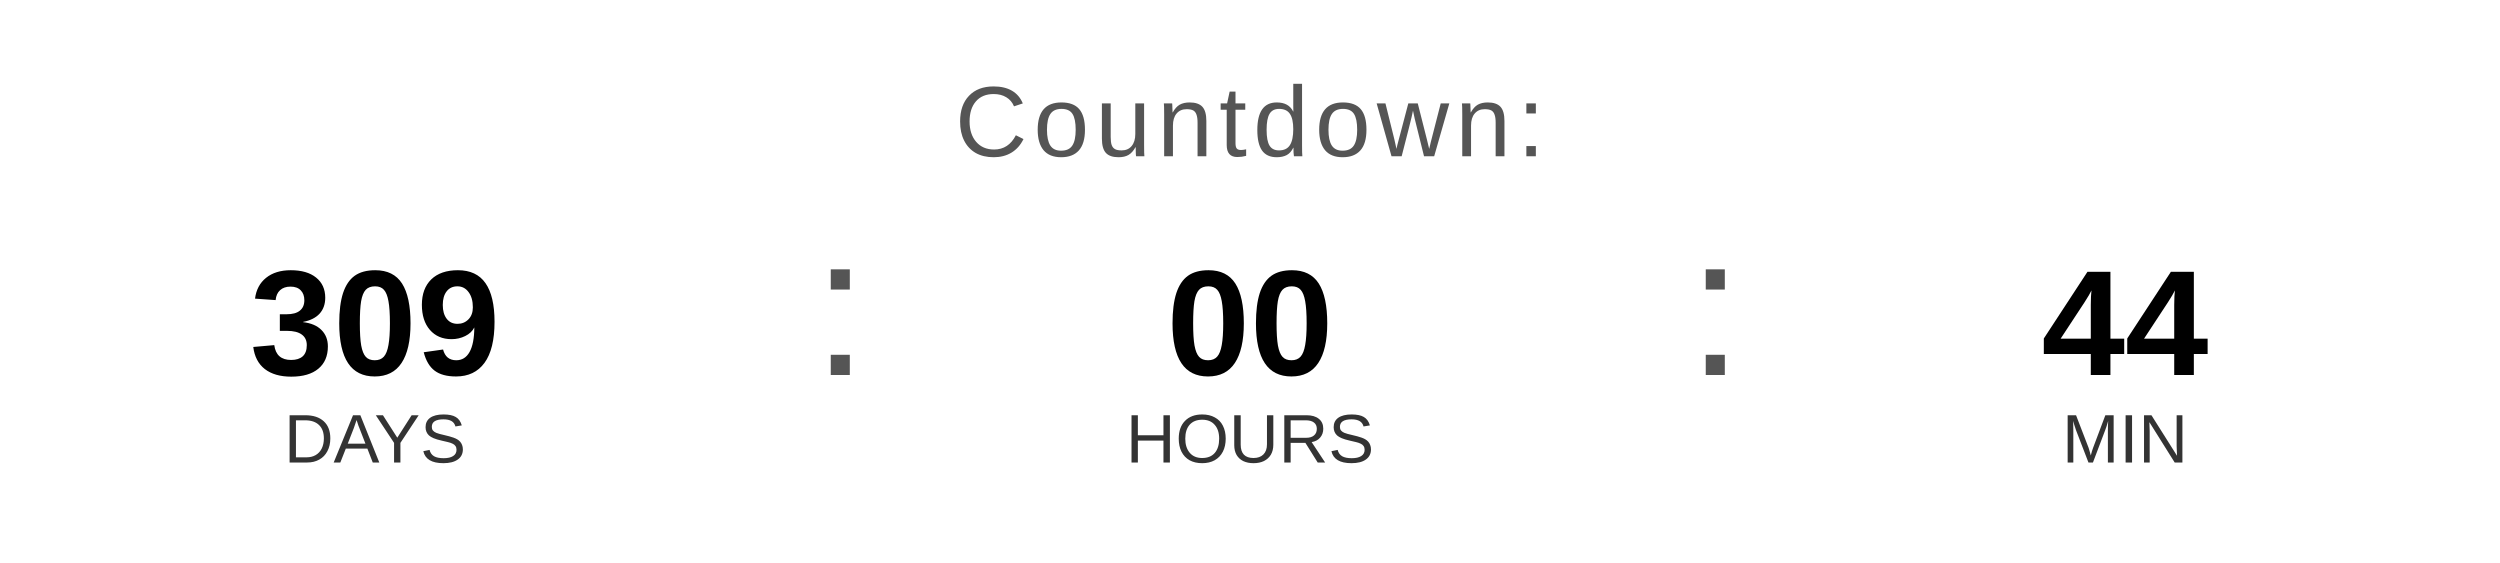
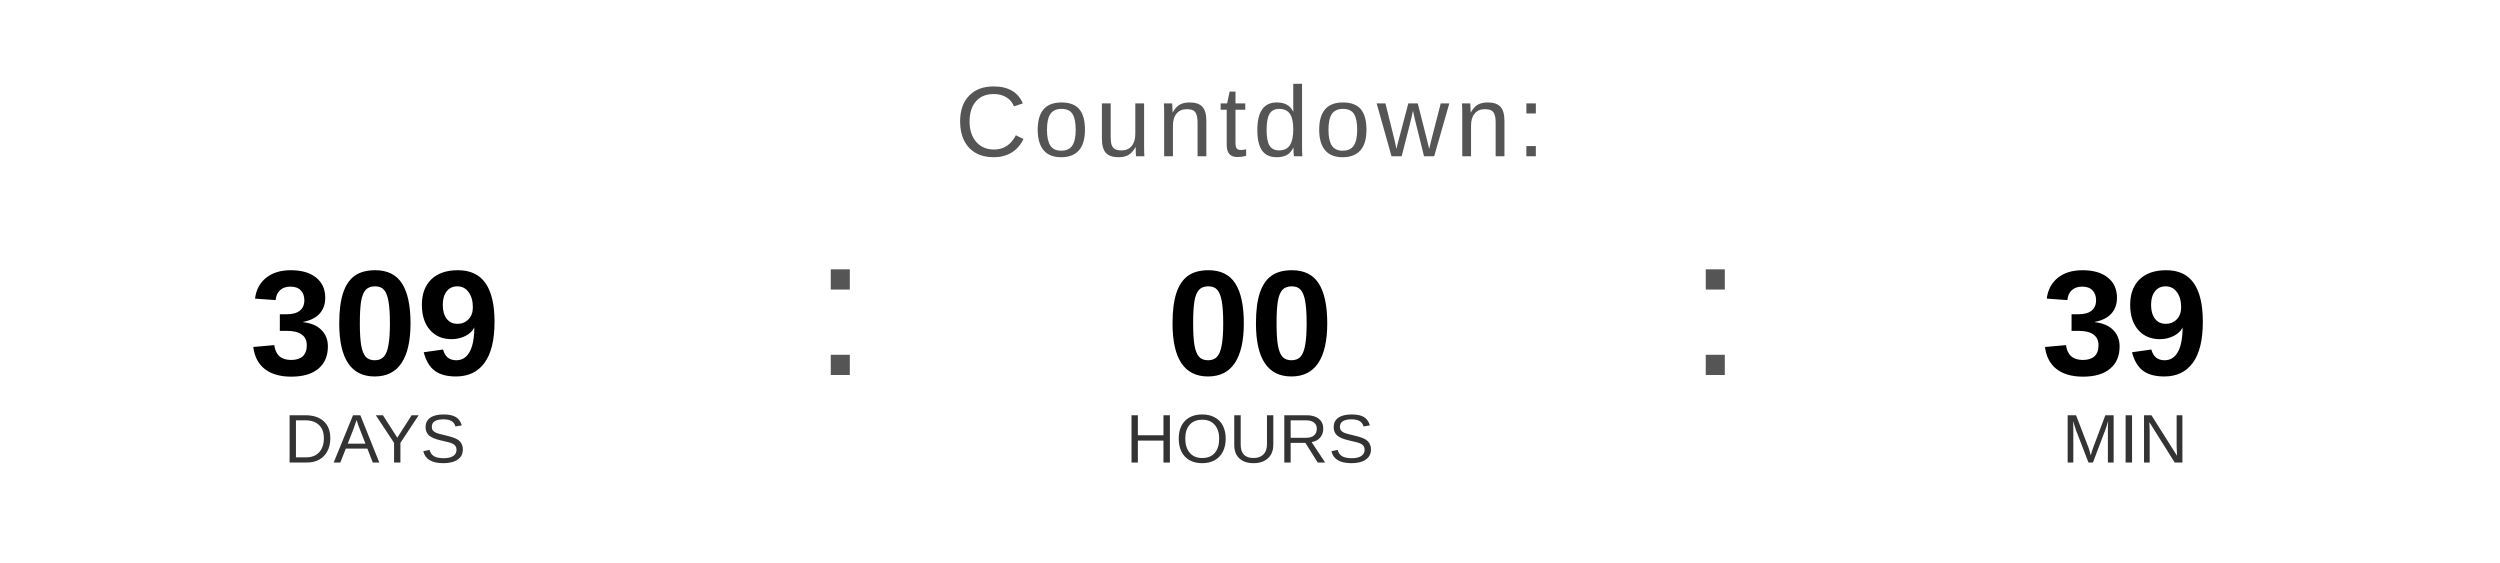
<svg xmlns="http://www.w3.org/2000/svg" width="400" height="90" viewBox="0 0 400 90">
  <text x="200" y="25" font-family="Arial, Helvetica, sans-serif" font-size="16" fill="#555555" text-anchor="middle" letter-spacing="1">
    Countdown:
  </text>
  <text x="60" y="60" font-family="Arial, Helvetica, sans-serif" font-size="24" font-weight="bold" fill="#000000" text-anchor="middle">309</text>
  <text x="60" y="74" font-family="Arial, Helvetica, sans-serif" font-size="11" fill="#333333" text-anchor="middle">DAYS</text>
  <text x="130" y="60" font-family="Arial, sans-serif" font-size="32" fill="#555555">:</text>
  <text x="200" y="60" font-family="Arial, Helvetica, sans-serif" font-size="24" font-weight="bold" fill="#000000" text-anchor="middle">00</text>
  <text x="200" y="74" font-family="Arial, Helvetica, sans-serif" font-size="11" fill="#333333" text-anchor="middle">HOURS</text>
  <text x="270" y="60" font-family="Arial, sans-serif" font-size="32" fill="#555555">:</text>
-   <text x="340" y="60" font-family="Arial, Helvetica, sans-serif" font-size="24" font-weight="bold" fill="#000000" text-anchor="middle">44</text>
+   <text x="340" y="60" font-family="Arial, Helvetica, sans-serif" font-size="24" font-weight="bold" fill="#000000" text-anchor="middle">39</text>
  <text x="340" y="74" font-family="Arial, Helvetica, sans-serif" font-size="11" fill="#333333" text-anchor="middle">MIN</text>
</svg>
